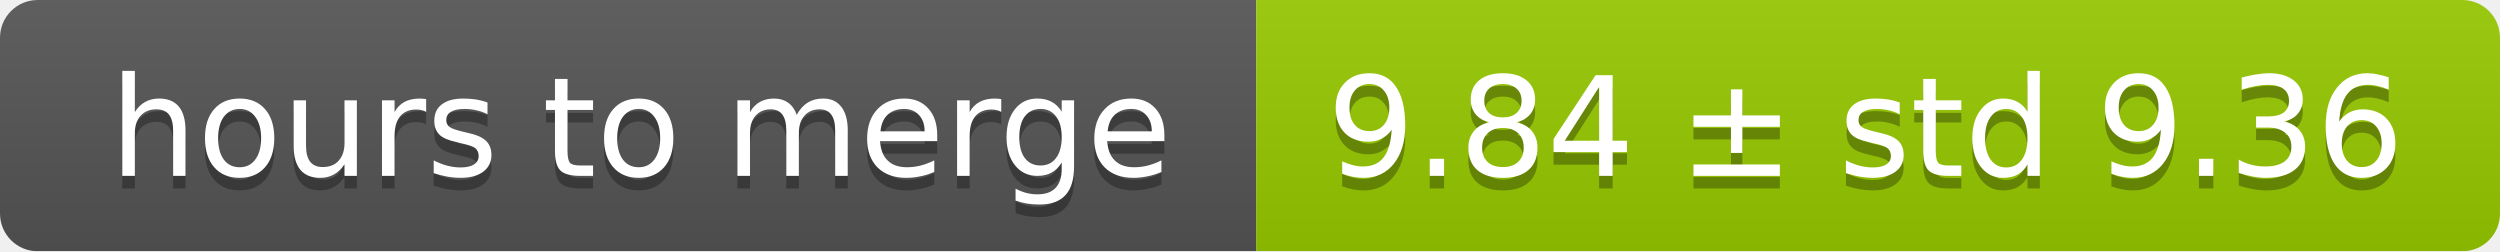
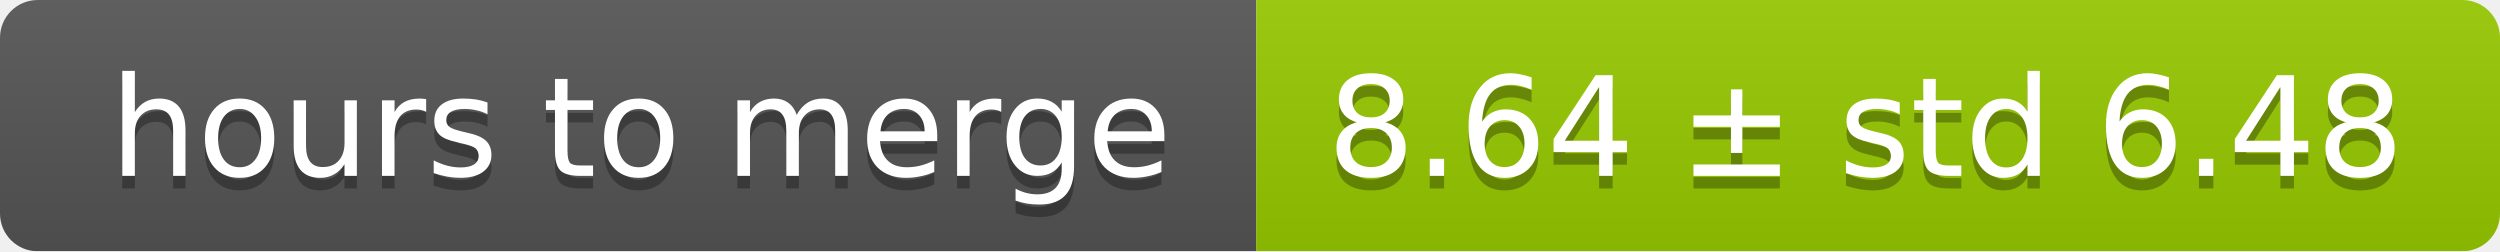
<svg xmlns="http://www.w3.org/2000/svg" width="199" height="20">
  <linearGradient id="smooth" x2="0" y2="100%">
    <stop offset="0" stop-color="#bbb" stop-opacity=".1" />
    <stop offset="1" stop-opacity=".1" />
  </linearGradient>
  <mask id="round">
    <rect width="199" height="20" rx="3" fill="#fff" />
  </mask>
  <g mask="url(#round)">
    <rect width="100" height="20" fill="#555" />
    <rect x="100" width="99" height="20" fill="#97ca00" />
    <rect width="199" height="20" fill="url(#smooth)" />
  </g>
  <g fill="#fff" text-anchor="middle" font-family="DejaVu Sans,Verdana,Geneva,sans-serif" font-size="11">
    <text x="51" y="15" fill="#010101" fill-opacity=".3">hours to merge</text>
    <text x="51" y="14">hours to merge</text>
-     <text x="148.5" y="15" fill="#010101" fill-opacity=".3">9.84 ± std 9.36</text>
-     <text x="148.5" y="14">9.84 ± std 9.36</text>
+     <text x="148.5" y="15" fill="#010101" fill-opacity=".3">8.64 ± std 6.48</text>
+     <text x="148.5" y="14">8.64 ± std 6.48</text>
  </g>
</svg>
